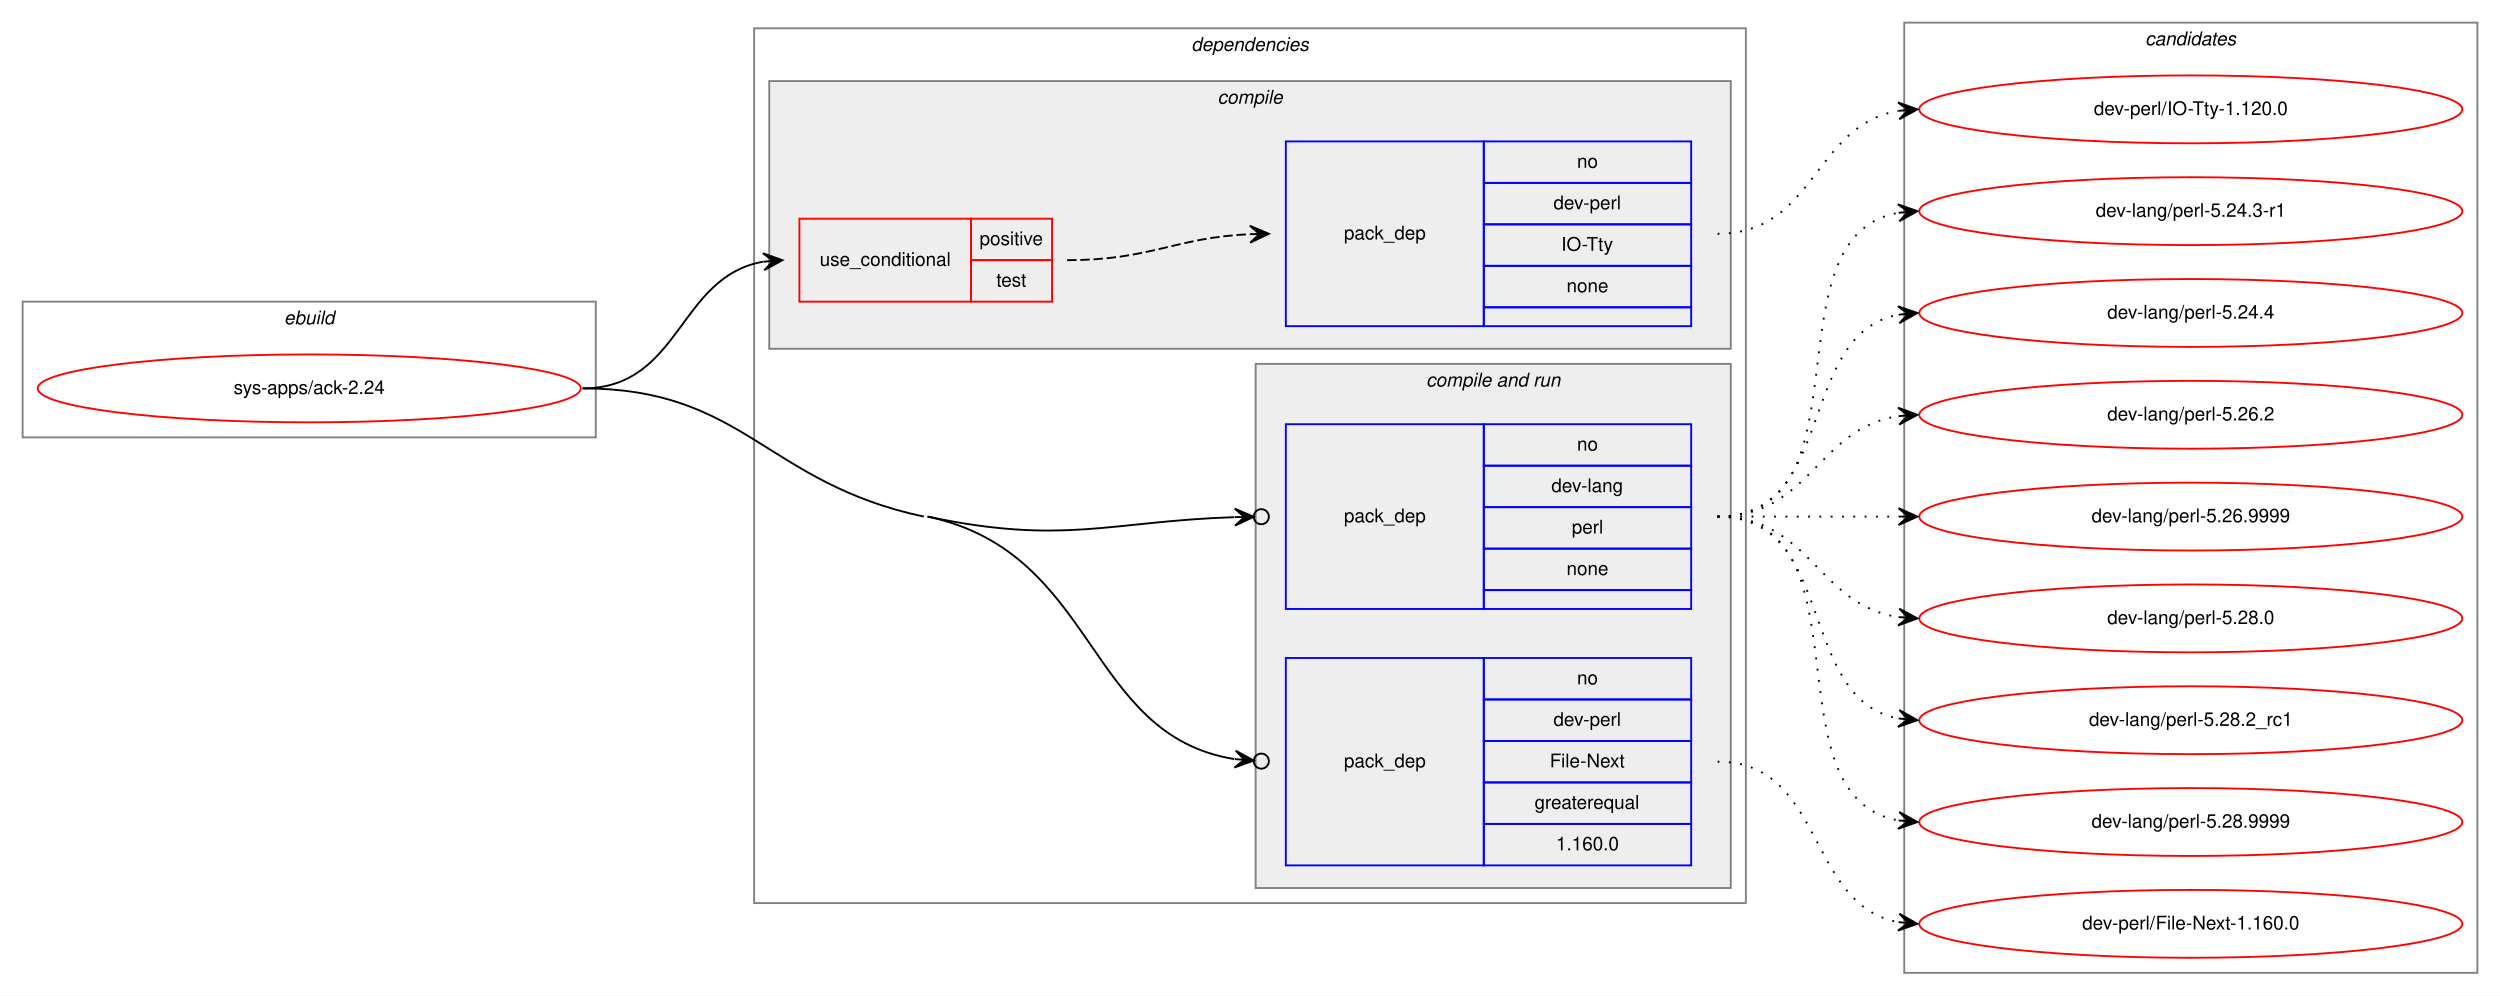
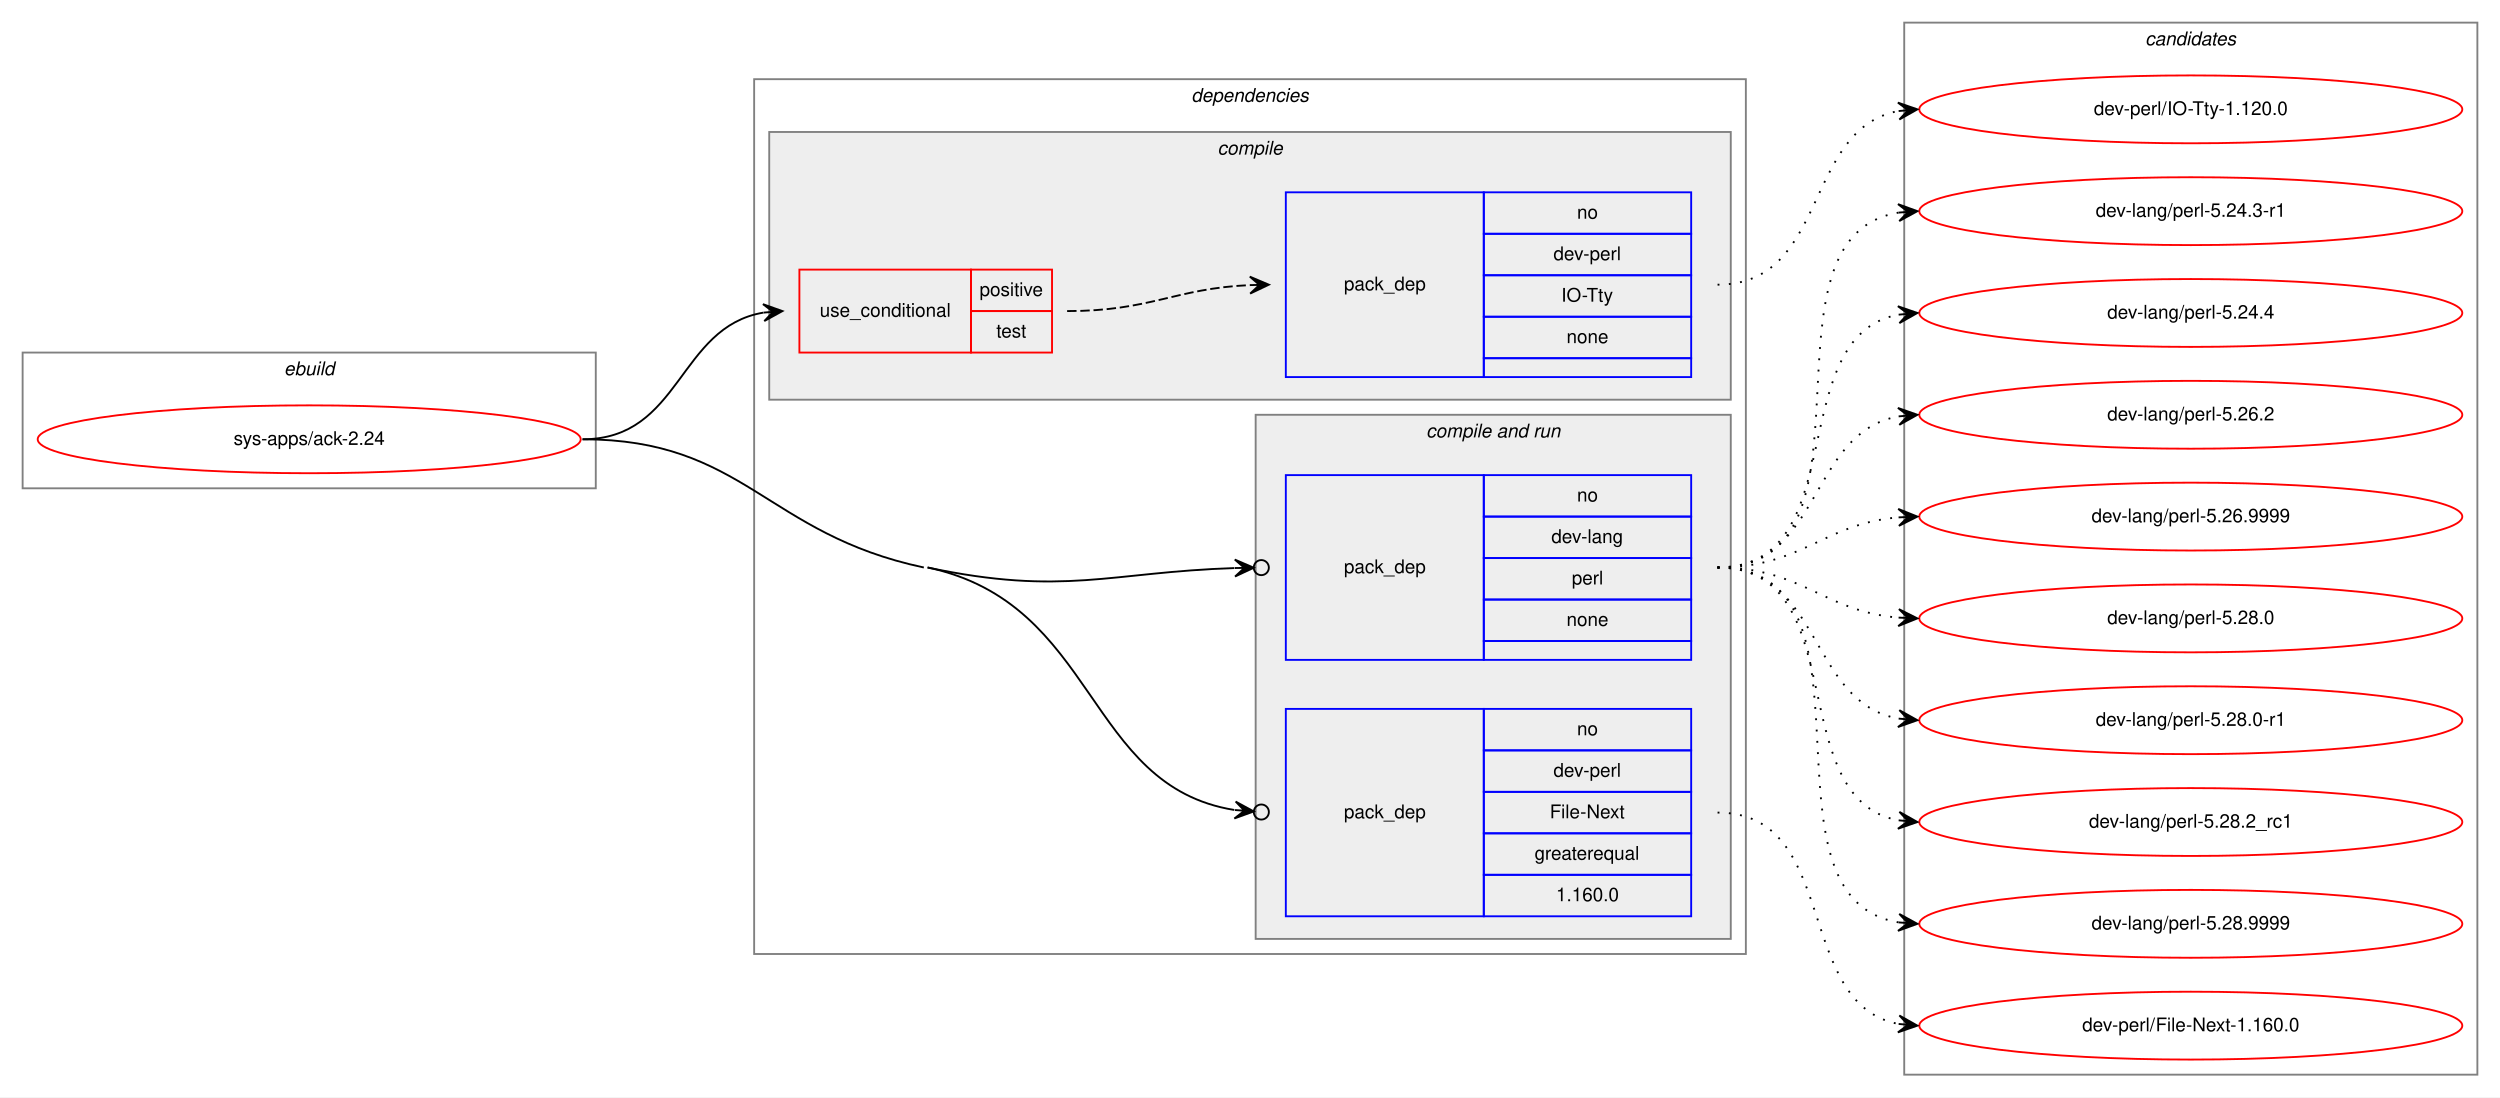
- <svg xmlns="http://www.w3.org/2000/svg" xmlns:xlink="http://www.w3.org/1999/xlink" width="1326pt" height="528pt" viewBox="0.00 0.00 1326.00 528.00">
-   <g id="graph0" class="graph" transform="scale(1 1) rotate(0) translate(4 524)">
-     <polygon fill="white" stroke="transparent" points="-4,4 -4,-524 1322,-524 1322,4 -4,4" />
+ <svg xmlns="http://www.w3.org/2000/svg" xmlns:xlink="http://www.w3.org/1999/xlink" width="1326pt" height="582pt" viewBox="0.00 0.00 1326.00 582.00">
+   <g id="graph0" class="graph" transform="scale(1 1) rotate(0) translate(4 578)">
+     <polygon fill="white" stroke="transparent" points="-4,4 -4,-578 1322,-578 1322,4 -4,4" />
    <g id="clust1" class="cluster">
-       <polygon fill="none" stroke="gray" points="8,-292 8,-364 312,-364 312,-292 8,-292" />
-       <text text-anchor="start" x="146.66" y="-352" font-family="Helvetica,sans-Serif" font-style="italic" font-size="10.00">ebuild</text>
+       <polygon fill="none" stroke="gray" points="8,-319 8,-391 312,-391 312,-319 8,-319" />
+       <text text-anchor="start" x="146.66" y="-379" font-family="Helvetica,sans-Serif" font-style="italic" font-size="10.00">ebuild</text>
    </g>
    <g id="clust2" class="cluster">
-       <polygon fill="none" stroke="gray" points="396,-45 396,-509 922,-509 922,-45 396,-45" />
-       <text text-anchor="start" x="627.88" y="-497" font-family="Helvetica,sans-Serif" font-style="italic" font-size="10.00">dependencies</text>
+       <polygon fill="none" stroke="gray" points="396,-72 396,-536 922,-536 922,-72 396,-72" />
+       <text text-anchor="start" x="627.88" y="-524" font-family="Helvetica,sans-Serif" font-style="italic" font-size="10.00">dependencies</text>
    </g>
    <g id="clust3" class="cluster">
-       <polygon fill="#eeeeee" stroke="gray" points="404,-339 404,-481 914,-481 914,-339 404,-339" />
-       <text text-anchor="start" x="641.78" y="-469" font-family="Helvetica,sans-Serif" font-style="italic" font-size="10.00">compile</text>
+       <polygon fill="#eeeeee" stroke="gray" points="404,-366 404,-508 914,-508 914,-366 404,-366" />
+       <text text-anchor="start" x="641.78" y="-496" font-family="Helvetica,sans-Serif" font-style="italic" font-size="10.00">compile</text>
    </g>
    <g id="clust6" class="cluster">
-       <polygon fill="#eeeeee" stroke="gray" points="662,-53 662,-331 914,-331 914,-53 662,-53" />
-       <text text-anchor="start" x="752.44" y="-319" font-family="Helvetica,sans-Serif" font-style="italic" font-size="10.00">compile and run</text>
+       <polygon fill="#eeeeee" stroke="gray" points="662,-80 662,-358 914,-358 914,-80 662,-80" />
+       <text text-anchor="start" x="752.44" y="-346" font-family="Helvetica,sans-Serif" font-style="italic" font-size="10.00">compile and run</text>
    </g>
    <g id="clust10" class="cluster">
-       <polygon fill="none" stroke="gray" points="1006,-8 1006,-512 1310,-512 1310,-8 1006,-8" />
-       <text text-anchor="start" x="1133.82" y="-500" font-family="Helvetica,sans-Serif" font-style="italic" font-size="10.00">candidates</text>
+       <polygon fill="none" stroke="gray" points="1006,-8 1006,-566 1310,-566 1310,-8 1006,-8" />
+       <text text-anchor="start" x="1133.82" y="-554" font-family="Helvetica,sans-Serif" font-style="italic" font-size="10.00">candidates</text>
    </g>
    <g id="node1" class="node">
      <g id="a_node1">
        <a xlink:href="../sys-apps/ack-2.24.svg" xlink:title="sys-apps/ack-2.24">
-           <ellipse fill="none" stroke="red" cx="160" cy="-318" rx="144" ry="18" />
-           <text text-anchor="middle" x="160" y="-315" font-family="Helvetica,sans-Serif" font-size="10.00">sys-apps/ack-2.24</text>
+           <ellipse fill="none" stroke="red" cx="160" cy="-345" rx="144" ry="18" />
+           <text text-anchor="middle" x="160" y="-342" font-family="Helvetica,sans-Serif" font-size="10.00">sys-apps/ack-2.24</text>
        </a>
      </g>
    </g>
    <g id="node2" class="node">
-       <polygon fill="none" stroke="red" points="420,-364 420,-408 511,-408 511,-364 420,-364" />
-       <text text-anchor="start" x="430.77" y="-383" font-family="Helvetica,sans-Serif" font-size="10.00">use_conditional</text>
-       <polygon fill="none" stroke="red" points="511,-386 511,-408 554,-408 554,-386 511,-386" />
-       <text text-anchor="start" x="515.55" y="-394" font-family="Helvetica,sans-Serif" font-size="10.00">positive</text>
-       <polygon fill="none" stroke="red" points="511,-364 511,-386 554,-386 554,-364 511,-364" />
-       <text text-anchor="start" x="524.44" y="-372" font-family="Helvetica,sans-Serif" font-size="10.00">test</text>
+       <polygon fill="none" stroke="red" points="420,-391 420,-435 511,-435 511,-391 420,-391" />
+       <text text-anchor="start" x="430.77" y="-410" font-family="Helvetica,sans-Serif" font-size="10.00">use_conditional</text>
+       <polygon fill="none" stroke="red" points="511,-413 511,-435 554,-435 554,-413 511,-413" />
+       <text text-anchor="start" x="515.55" y="-421" font-family="Helvetica,sans-Serif" font-size="10.00">positive</text>
+       <polygon fill="none" stroke="red" points="511,-391 511,-413 554,-413 554,-391 511,-391" />
+       <text text-anchor="start" x="524.44" y="-399" font-family="Helvetica,sans-Serif" font-size="10.00">test</text>
    </g>
    <g id="edge2" class="edge">
-       <path fill="none" stroke="black" d="M305,-318C357.36,-318 355.54,-377.52 400.92,-385.19" />
-       <polygon fill="black" stroke="black" points="411,-386 400.67,-389.68 406.02,-385.6 401.03,-385.2 401.03,-385.2 401.03,-385.2 406.02,-385.6 401.39,-380.71 411,-386 411,-386" />
+       <path fill="none" stroke="black" d="M305,-345C357.36,-345 355.54,-404.52 400.92,-412.19" />
+       <polygon fill="black" stroke="black" points="411,-413 400.67,-416.68 406.02,-412.6 401.03,-412.2 401.03,-412.2 401.03,-412.2 406.02,-412.6 401.39,-407.71 411,-413 411,-413" />
    </g>
    <g id="node4" class="node">
-       <polygon fill="none" stroke="blue" points="678,-201 678,-299 783,-299 783,-201 678,-201" />
-       <text text-anchor="start" x="708.82" y="-247" font-family="Helvetica,sans-Serif" font-size="10.00">pack_dep</text>
-       <polygon fill="none" stroke="blue" points="783,-277 783,-299 893,-299 893,-277 783,-277" />
-       <text text-anchor="start" x="832.44" y="-285" font-family="Helvetica,sans-Serif" font-size="10.00">no</text>
-       <polygon fill="none" stroke="blue" points="783,-255 783,-277 893,-277 893,-255 783,-255" />
-       <text text-anchor="start" x="818.83" y="-263" font-family="Helvetica,sans-Serif" font-size="10.00">dev-lang</text>
-       <polygon fill="none" stroke="blue" points="783,-233 783,-255 893,-255 893,-233 783,-233" />
-       <text text-anchor="start" x="829.67" y="-241" font-family="Helvetica,sans-Serif" font-size="10.00">perl</text>
-       <polygon fill="none" stroke="blue" points="783,-211 783,-233 893,-233 893,-211 783,-211" />
-       <text text-anchor="start" x="826.88" y="-219" font-family="Helvetica,sans-Serif" font-size="10.00">none</text>
-       <polygon fill="none" stroke="blue" points="783,-201 783,-211 893,-211 893,-201 783,-201" />
+       <polygon fill="none" stroke="blue" points="678,-228 678,-326 783,-326 783,-228 678,-228" />
+       <text text-anchor="start" x="708.82" y="-274" font-family="Helvetica,sans-Serif" font-size="10.00">pack_dep</text>
+       <polygon fill="none" stroke="blue" points="783,-304 783,-326 893,-326 893,-304 783,-304" />
+       <text text-anchor="start" x="832.44" y="-312" font-family="Helvetica,sans-Serif" font-size="10.00">no</text>
+       <polygon fill="none" stroke="blue" points="783,-282 783,-304 893,-304 893,-282 783,-282" />
+       <text text-anchor="start" x="818.83" y="-290" font-family="Helvetica,sans-Serif" font-size="10.00">dev-lang</text>
+       <polygon fill="none" stroke="blue" points="783,-260 783,-282 893,-282 893,-260 783,-260" />
+       <text text-anchor="start" x="829.67" y="-268" font-family="Helvetica,sans-Serif" font-size="10.00">perl</text>
+       <polygon fill="none" stroke="blue" points="783,-238 783,-260 893,-260 893,-238 783,-238" />
+       <text text-anchor="start" x="826.88" y="-246" font-family="Helvetica,sans-Serif" font-size="10.00">none</text>
+       <polygon fill="none" stroke="blue" points="783,-228 783,-238 893,-238 893,-228 783,-228" />
    </g>
    <g id="edge3" class="edge">
-       <path fill="none" stroke="black" d="M488,-250C560.39,-234.66 584.69,-247.54 650.74,-249.7" />
-       <ellipse fill="none" stroke="black" cx="665" cy="-249.94" rx="4" ry="4" />
-       <polygon fill="black" stroke="black" points="661,-249.87 650.93,-254.21 656,-249.79 651,-249.71 651,-249.71 651,-249.71 656,-249.79 651.08,-245.21 661,-249.87 661,-249.87" />
+       <path fill="none" stroke="black" d="M488,-277C560.39,-261.66 584.69,-274.54 650.74,-276.7" />
+       <ellipse fill="none" stroke="black" cx="665" cy="-276.94" rx="4" ry="4" />
+       <polygon fill="black" stroke="black" points="661,-276.87 650.93,-281.21 656,-276.79 651,-276.71 651,-276.71 651,-276.71 656,-276.79 651.08,-272.21 661,-276.87 661,-276.87" />
    </g>
    <g id="node5" class="node">
-       <polygon fill="none" stroke="blue" points="678,-65 678,-175 783,-175 783,-65 678,-65" />
-       <text text-anchor="start" x="708.82" y="-117" font-family="Helvetica,sans-Serif" font-size="10.00">pack_dep</text>
-       <polygon fill="none" stroke="blue" points="783,-153 783,-175 893,-175 893,-153 783,-153" />
-       <text text-anchor="start" x="832.44" y="-161" font-family="Helvetica,sans-Serif" font-size="10.00">no</text>
-       <polygon fill="none" stroke="blue" points="783,-131 783,-153 893,-153 893,-131 783,-131" />
-       <text text-anchor="start" x="819.94" y="-139" font-family="Helvetica,sans-Serif" font-size="10.00">dev-perl</text>
-       <polygon fill="none" stroke="blue" points="783,-109 783,-131 893,-131 893,-109 783,-109" />
-       <text text-anchor="start" x="818" y="-117" font-family="Helvetica,sans-Serif" font-size="10.00">File-Next</text>
-       <polygon fill="none" stroke="blue" points="783,-87 783,-109 893,-109 893,-87 783,-87" />
-       <text text-anchor="start" x="809.94" y="-95" font-family="Helvetica,sans-Serif" font-size="10.00">greaterequal</text>
-       <polygon fill="none" stroke="blue" points="783,-65 783,-87 893,-87 893,-65 783,-65" />
-       <text text-anchor="start" x="821.32" y="-73" font-family="Helvetica,sans-Serif" font-size="10.00">1.160.0</text>
+       <polygon fill="none" stroke="blue" points="678,-92 678,-202 783,-202 783,-92 678,-92" />
+       <text text-anchor="start" x="708.82" y="-144" font-family="Helvetica,sans-Serif" font-size="10.00">pack_dep</text>
+       <polygon fill="none" stroke="blue" points="783,-180 783,-202 893,-202 893,-180 783,-180" />
+       <text text-anchor="start" x="832.44" y="-188" font-family="Helvetica,sans-Serif" font-size="10.00">no</text>
+       <polygon fill="none" stroke="blue" points="783,-158 783,-180 893,-180 893,-158 783,-158" />
+       <text text-anchor="start" x="819.94" y="-166" font-family="Helvetica,sans-Serif" font-size="10.00">dev-perl</text>
+       <polygon fill="none" stroke="blue" points="783,-136 783,-158 893,-158 893,-136 783,-136" />
+       <text text-anchor="start" x="818" y="-144" font-family="Helvetica,sans-Serif" font-size="10.00">File-Next</text>
+       <polygon fill="none" stroke="blue" points="783,-114 783,-136 893,-136 893,-114 783,-114" />
+       <text text-anchor="start" x="809.94" y="-122" font-family="Helvetica,sans-Serif" font-size="10.00">greaterequal</text>
+       <polygon fill="none" stroke="blue" points="783,-92 783,-114 893,-114 893,-92 783,-92" />
+       <text text-anchor="start" x="821.32" y="-100" font-family="Helvetica,sans-Serif" font-size="10.00">1.160.0</text>
    </g>
    <g id="edge4" class="edge">
-       <path fill="none" stroke="black" d="M488,-250C578.46,-230.83 571.45,-134.15 650.71,-121.39" />
-       <ellipse fill="none" stroke="black" cx="665.01" cy="-120.3" rx="4" ry="4" />
-       <polygon fill="black" stroke="black" points="661.02,-120.61 651.39,-125.85 656.04,-120.99 651.05,-121.36 651.05,-121.36 651.05,-121.36 656.04,-120.99 650.71,-116.88 661.02,-120.61 661.02,-120.61" />
-       <path fill="none" stroke="black" d="M305,-318C390.93,-318 401.93,-267.82 486,-250" />
+       <path fill="none" stroke="black" d="M488,-277C578.46,-257.83 571.45,-161.15 650.71,-148.39" />
+       <ellipse fill="none" stroke="black" cx="665.01" cy="-147.3" rx="4" ry="4" />
+       <polygon fill="black" stroke="black" points="661.02,-147.61 651.39,-152.85 656.04,-147.99 651.05,-148.36 651.05,-148.36 651.05,-148.36 656.04,-147.99 650.71,-143.88 661.02,-147.61 661.02,-147.61" />
+       <path fill="none" stroke="black" d="M305,-345C390.93,-345 401.93,-294.82 486,-277" />
    </g>
    <g id="node3" class="node">
-       <polygon fill="none" stroke="blue" points="678,-351 678,-449 783,-449 783,-351 678,-351" />
-       <text text-anchor="start" x="708.82" y="-397" font-family="Helvetica,sans-Serif" font-size="10.00">pack_dep</text>
-       <polygon fill="none" stroke="blue" points="783,-427 783,-449 893,-449 893,-427 783,-427" />
-       <text text-anchor="start" x="832.44" y="-435" font-family="Helvetica,sans-Serif" font-size="10.00">no</text>
-       <polygon fill="none" stroke="blue" points="783,-405 783,-427 893,-427 893,-405 783,-405" />
-       <text text-anchor="start" x="819.94" y="-413" font-family="Helvetica,sans-Serif" font-size="10.00">dev-perl</text>
-       <polygon fill="none" stroke="blue" points="783,-383 783,-405 893,-405 893,-383 783,-383" />
-       <text text-anchor="start" x="824.11" y="-391" font-family="Helvetica,sans-Serif" font-size="10.00">IO-Tty</text>
-       <polygon fill="none" stroke="blue" points="783,-361 783,-383 893,-383 893,-361 783,-361" />
-       <text text-anchor="start" x="826.88" y="-369" font-family="Helvetica,sans-Serif" font-size="10.00">none</text>
-       <polygon fill="none" stroke="blue" points="783,-351 783,-361 893,-361 893,-351 783,-351" />
+       <polygon fill="none" stroke="blue" points="678,-378 678,-476 783,-476 783,-378 678,-378" />
+       <text text-anchor="start" x="708.82" y="-424" font-family="Helvetica,sans-Serif" font-size="10.00">pack_dep</text>
+       <polygon fill="none" stroke="blue" points="783,-454 783,-476 893,-476 893,-454 783,-454" />
+       <text text-anchor="start" x="832.44" y="-462" font-family="Helvetica,sans-Serif" font-size="10.00">no</text>
+       <polygon fill="none" stroke="blue" points="783,-432 783,-454 893,-454 893,-432 783,-432" />
+       <text text-anchor="start" x="819.94" y="-440" font-family="Helvetica,sans-Serif" font-size="10.00">dev-perl</text>
+       <polygon fill="none" stroke="blue" points="783,-410 783,-432 893,-432 893,-410 783,-410" />
+       <text text-anchor="start" x="824.11" y="-418" font-family="Helvetica,sans-Serif" font-size="10.00">IO-Tty</text>
+       <polygon fill="none" stroke="blue" points="783,-388 783,-410 893,-410 893,-388 783,-388" />
+       <text text-anchor="start" x="826.88" y="-396" font-family="Helvetica,sans-Serif" font-size="10.00">none</text>
+       <polygon fill="none" stroke="blue" points="783,-378 783,-388 893,-388 893,-378 783,-378" />
    </g>
    <g id="edge1" class="edge">
-       <path fill="none" stroke="black" stroke-dasharray="5,2" d="M562,-386C606.4,-386 619.19,-398 658.9,-399.78" />
-       <polygon fill="black" stroke="black" points="669,-400 658.9,-404.28 664,-399.89 659,-399.78 659,-399.78 659,-399.78 664,-399.89 659.1,-395.28 669,-400 669,-400" />
+       <path fill="none" stroke="black" stroke-dasharray="5,2" d="M562,-413C606.4,-413 619.19,-425 658.9,-426.78" />
+       <polygon fill="black" stroke="black" points="669,-427 658.9,-431.28 664,-426.89 659,-426.78 659,-426.78 659,-426.78 664,-426.89 659.1,-422.28 669,-427 669,-427" />
    </g>
    <g id="node6" class="node">
      <g id="a_node6">
        <a xlink:href="../dev-perl/IO-Tty-1.120.0.svg" xlink:title="dev-perl/IO-Tty-1.120.0">
-           <ellipse fill="none" stroke="red" cx="1158" cy="-466" rx="144" ry="18" />
-           <text text-anchor="middle" x="1158" y="-463" font-family="Helvetica,sans-Serif" font-size="10.00">dev-perl/IO-Tty-1.120.0</text>
+           <ellipse fill="none" stroke="red" cx="1158" cy="-520" rx="144" ry="18" />
+           <text text-anchor="middle" x="1158" y="-517" font-family="Helvetica,sans-Serif" font-size="10.00">dev-perl/IO-Tty-1.120.0</text>
        </a>
      </g>
    </g>
    <g id="edge5" class="edge">
-       <path fill="none" stroke="black" stroke-dasharray="1,5" d="M907,-400C958.92,-400 957.9,-457.77 1002.99,-465.21" />
-       <polygon fill="black" stroke="black" points="1013,-466 1002.68,-469.7 1008.02,-465.61 1003.03,-465.22 1003.03,-465.22 1003.03,-465.22 1008.02,-465.61 1003.38,-460.73 1013,-466 1013,-466" />
+       <path fill="none" stroke="black" stroke-dasharray="1,5" d="M907,-427C966,-427 952.31,-509.42 1002.8,-519.08" />
+       <polygon fill="black" stroke="black" points="1013,-520 1002.64,-523.58 1008.02,-519.55 1003.04,-519.1 1003.04,-519.1 1003.04,-519.1 1008.02,-519.55 1003.44,-514.62 1013,-520 1013,-520" />
    </g>
    <g id="node7" class="node">
      <g id="a_node7">
        <a xlink:href="../dev-lang/perl-5.24.3-r1.svg" xlink:title="dev-lang/perl-5.24.3-r1">
-           <ellipse fill="none" stroke="red" cx="1158" cy="-412" rx="144" ry="18" />
-           <text text-anchor="middle" x="1158" y="-409" font-family="Helvetica,sans-Serif" font-size="10.00">dev-lang/perl-5.24.3-r1</text>
+           <ellipse fill="none" stroke="red" cx="1158" cy="-466" rx="144" ry="18" />
+           <text text-anchor="middle" x="1158" y="-463" font-family="Helvetica,sans-Serif" font-size="10.00">dev-lang/perl-5.24.3-r1</text>
        </a>
      </g>
    </g>
    <g id="edge6" class="edge">
-       <path fill="none" stroke="black" stroke-dasharray="1,5" d="M907,-250C989.35,-250 932.36,-398.38 1002.73,-411.13" />
-       <polygon fill="black" stroke="black" points="1013,-412 1002.66,-415.64 1008.02,-411.58 1003.04,-411.15 1003.04,-411.15 1003.04,-411.15 1008.02,-411.58 1003.42,-406.67 1013,-412 1013,-412" />
+       <path fill="none" stroke="black" stroke-dasharray="1,5" d="M907,-277C999.74,-277 922.87,-452.23 1003.02,-465.24" />
+       <polygon fill="black" stroke="black" points="1013,-466 1002.69,-469.73 1008.01,-465.62 1003.03,-465.24 1003.03,-465.24 1003.03,-465.24 1008.01,-465.62 1003.37,-460.75 1013,-466 1013,-466" />
    </g>
    <g id="node8" class="node">
      <g id="a_node8">
        <a xlink:href="../dev-lang/perl-5.24.4.svg" xlink:title="dev-lang/perl-5.24.4">
-           <ellipse fill="none" stroke="red" cx="1158" cy="-358" rx="144" ry="18" />
-           <text text-anchor="middle" x="1158" y="-355" font-family="Helvetica,sans-Serif" font-size="10.00">dev-lang/perl-5.24.4</text>
+           <ellipse fill="none" stroke="red" cx="1158" cy="-412" rx="144" ry="18" />
+           <text text-anchor="middle" x="1158" y="-409" font-family="Helvetica,sans-Serif" font-size="10.00">dev-lang/perl-5.24.4</text>
        </a>
      </g>
    </g>
    <g id="edge7" class="edge">
-       <path fill="none" stroke="black" stroke-dasharray="1,5" d="M907,-250C970.58,-250 948.58,-346.51 1002.79,-357.07" />
-       <polygon fill="black" stroke="black" points="1013,-358 1002.63,-361.57 1008.02,-357.54 1003.04,-357.09 1003.04,-357.09 1003.04,-357.09 1008.02,-357.54 1003.45,-352.61 1013,-358 1013,-358" />
+       <path fill="none" stroke="black" stroke-dasharray="1,5" d="M907,-277C979.56,-277 940.97,-399.14 1002.68,-411.07" />
+       <polygon fill="black" stroke="black" points="1013,-412 1002.64,-415.58 1008.02,-411.55 1003.04,-411.1 1003.04,-411.1 1003.04,-411.1 1008.02,-411.55 1003.45,-406.62 1013,-412 1013,-412" />
    </g>
    <g id="node9" class="node">
      <g id="a_node9">
        <a xlink:href="../dev-lang/perl-5.26.2.svg" xlink:title="dev-lang/perl-5.26.2">
-           <ellipse fill="none" stroke="red" cx="1158" cy="-304" rx="144" ry="18" />
-           <text text-anchor="middle" x="1158" y="-301" font-family="Helvetica,sans-Serif" font-size="10.00">dev-lang/perl-5.26.2</text>
+           <ellipse fill="none" stroke="red" cx="1158" cy="-358" rx="144" ry="18" />
+           <text text-anchor="middle" x="1158" y="-355" font-family="Helvetica,sans-Serif" font-size="10.00">dev-lang/perl-5.26.2</text>
        </a>
      </g>
    </g>
    <g id="edge8" class="edge">
-       <path fill="none" stroke="black" stroke-dasharray="1,5" d="M907,-250C956.26,-250 959.85,-296.87 1002.86,-303.28" />
-       <polygon fill="black" stroke="black" points="1013,-304 1002.71,-307.78 1008.01,-303.64 1003.03,-303.29 1003.03,-303.29 1003.03,-303.29 1008.01,-303.64 1003.35,-298.8 1013,-304 1013,-304" />
+       <path fill="none" stroke="black" stroke-dasharray="1,5" d="M907,-277C962.7,-277 954.97,-348.49 1002.99,-357.15" />
+       <polygon fill="black" stroke="black" points="1013,-358 1002.65,-361.63 1008.02,-357.57 1003.04,-357.15 1003.04,-357.15 1003.04,-357.15 1008.02,-357.57 1003.42,-352.67 1013,-358 1013,-358" />
    </g>
    <g id="node10" class="node">
      <g id="a_node10">
        <a xlink:href="../dev-lang/perl-5.26.9999.svg" xlink:title="dev-lang/perl-5.26.9999">
-           <ellipse fill="none" stroke="red" cx="1158" cy="-250" rx="144" ry="18" />
-           <text text-anchor="middle" x="1158" y="-247" font-family="Helvetica,sans-Serif" font-size="10.00">dev-lang/perl-5.26.9999</text>
+           <ellipse fill="none" stroke="red" cx="1158" cy="-304" rx="144" ry="18" />
+           <text text-anchor="middle" x="1158" y="-301" font-family="Helvetica,sans-Serif" font-size="10.00">dev-lang/perl-5.26.9999</text>
        </a>
      </g>
    </g>
    <g id="edge9" class="edge">
-       <path fill="none" stroke="black" stroke-dasharray="1,5" d="M907,-250C950.43,-250 963.83,-250 1002.57,-250" />
-       <polygon fill="black" stroke="black" points="1013,-250 1003,-254.5 1008,-250 1003,-250 1003,-250 1003,-250 1008,-250 1003,-245.5 1013,-250 1013,-250" />
+       <path fill="none" stroke="black" stroke-dasharray="1,5" d="M907,-277C952.01,-277 962.86,-300.14 1002.8,-303.58" />
+       <polygon fill="black" stroke="black" points="1013,-304 1002.82,-308.08 1008,-303.79 1003.01,-303.58 1003.01,-303.58 1003.01,-303.58 1008,-303.79 1003.2,-299.09 1013,-304 1013,-304" />
    </g>
    <g id="node11" class="node">
      <g id="a_node11">
        <a xlink:href="../dev-lang/perl-5.28.0.svg" xlink:title="dev-lang/perl-5.28.0">
-           <ellipse fill="none" stroke="red" cx="1158" cy="-196" rx="144" ry="18" />
-           <text text-anchor="middle" x="1158" y="-193" font-family="Helvetica,sans-Serif" font-size="10.00">dev-lang/perl-5.28.0</text>
+           <ellipse fill="none" stroke="red" cx="1158" cy="-250" rx="144" ry="18" />
+           <text text-anchor="middle" x="1158" y="-247" font-family="Helvetica,sans-Serif" font-size="10.00">dev-lang/perl-5.28.0</text>
        </a>
      </g>
    </g>
    <g id="edge10" class="edge">
-       <path fill="none" stroke="black" stroke-dasharray="1,5" d="M907,-250C956.26,-250 959.85,-203.13 1002.86,-196.72" />
-       <polygon fill="black" stroke="black" points="1013,-196 1003.35,-201.2 1008.01,-196.36 1003.03,-196.71 1003.03,-196.71 1003.03,-196.71 1008.01,-196.36 1002.71,-192.22 1013,-196 1013,-196" />
+       <path fill="none" stroke="black" stroke-dasharray="1,5" d="M907,-277C952.01,-277 962.86,-253.86 1002.8,-250.42" />
+       <polygon fill="black" stroke="black" points="1013,-250 1003.2,-254.91 1008,-250.21 1003.01,-250.42 1003.01,-250.42 1003.01,-250.42 1008,-250.21 1002.82,-245.92 1013,-250 1013,-250" />
    </g>
    <g id="node12" class="node">
      <g id="a_node12">
+         <a xlink:href="../dev-lang/perl-5.28.0-r1.svg" xlink:title="dev-lang/perl-5.28.0-r1">
+           <ellipse fill="none" stroke="red" cx="1158" cy="-196" rx="144" ry="18" />
+           <text text-anchor="middle" x="1158" y="-193" font-family="Helvetica,sans-Serif" font-size="10.00">dev-lang/perl-5.28.0-r1</text>
+         </a>
+       </g>
+     </g>
+     <g id="edge11" class="edge">
+       <path fill="none" stroke="black" stroke-dasharray="1,5" d="M907,-277C962.7,-277 954.97,-205.51 1002.99,-196.85" />
+       <polygon fill="black" stroke="black" points="1013,-196 1003.42,-201.33 1008.02,-196.43 1003.04,-196.85 1003.04,-196.85 1003.04,-196.85 1008.02,-196.43 1002.65,-192.37 1013,-196 1013,-196" />
+     </g>
+     <g id="node13" class="node">
+       <g id="a_node13">
        <a xlink:href="../dev-lang/perl-5.28.2_rc1.svg" xlink:title="dev-lang/perl-5.28.2_rc1">
          <ellipse fill="none" stroke="red" cx="1158" cy="-142" rx="144" ry="18" />
          <text text-anchor="middle" x="1158" y="-139" font-family="Helvetica,sans-Serif" font-size="10.00">dev-lang/perl-5.28.2_rc1</text>
        </a>
      </g>
    </g>
-     <g id="edge11" class="edge">
-       <path fill="none" stroke="black" stroke-dasharray="1,5" d="M907,-250C970.58,-250 948.58,-153.49 1002.79,-142.93" />
-       <polygon fill="black" stroke="black" points="1013,-142 1003.45,-147.39 1008.02,-142.46 1003.04,-142.91 1003.04,-142.91 1003.04,-142.91 1008.02,-142.46 1002.63,-138.43 1013,-142 1013,-142" />
-     </g>
-     <g id="node13" class="node">
-       <g id="a_node13">
+     <g id="edge12" class="edge">
+       <path fill="none" stroke="black" stroke-dasharray="1,5" d="M907,-277C979.56,-277 940.97,-154.86 1002.68,-142.93" />
+       <polygon fill="black" stroke="black" points="1013,-142 1003.45,-147.38 1008.02,-142.45 1003.04,-142.9 1003.04,-142.9 1003.04,-142.9 1008.02,-142.45 1002.64,-138.42 1013,-142 1013,-142" />
+     </g>
+     <g id="node14" class="node">
+       <g id="a_node14">
        <a xlink:href="../dev-lang/perl-5.28.9999.svg" xlink:title="dev-lang/perl-5.28.9999">
          <ellipse fill="none" stroke="red" cx="1158" cy="-88" rx="144" ry="18" />
          <text text-anchor="middle" x="1158" y="-85" font-family="Helvetica,sans-Serif" font-size="10.00">dev-lang/perl-5.28.9999</text>
        </a>
      </g>
    </g>
-     <g id="edge12" class="edge">
-       <path fill="none" stroke="black" stroke-dasharray="1,5" d="M907,-250C989.35,-250 932.36,-101.62 1002.73,-88.87" />
-       <polygon fill="black" stroke="black" points="1013,-88 1003.42,-93.33 1008.02,-88.42 1003.04,-88.85 1003.04,-88.85 1003.04,-88.85 1008.02,-88.42 1002.66,-84.36 1013,-88 1013,-88" />
-     </g>
-     <g id="node14" class="node">
-       <g id="a_node14">
+     <g id="edge13" class="edge">
+       <path fill="none" stroke="black" stroke-dasharray="1,5" d="M907,-277C999.74,-277 922.87,-101.77 1003.02,-88.76" />
+       <polygon fill="black" stroke="black" points="1013,-88 1003.37,-93.25 1008.01,-88.38 1003.03,-88.76 1003.03,-88.76 1003.03,-88.76 1008.01,-88.38 1002.69,-84.27 1013,-88 1013,-88" />
+     </g>
+     <g id="node15" class="node">
+       <g id="a_node15">
        <a xlink:href="../dev-perl/File-Next-1.160.0.svg" xlink:title="dev-perl/File-Next-1.160.0">
          <ellipse fill="none" stroke="red" cx="1158" cy="-34" rx="144" ry="18" />
          <text text-anchor="middle" x="1158" y="-31" font-family="Helvetica,sans-Serif" font-size="10.00">dev-perl/File-Next-1.160.0</text>
        </a>
      </g>
    </g>
-     <g id="edge13" class="edge">
-       <path fill="none" stroke="black" stroke-dasharray="1,5" d="M907,-120C963.99,-120 953.91,-44.1 1002.78,-34.91" />
-       <polygon fill="black" stroke="black" points="1013,-34 1003.44,-39.37 1008.02,-34.44 1003.04,-34.88 1003.04,-34.88 1003.04,-34.88 1008.02,-34.44 1002.64,-30.4 1013,-34 1013,-34" />
+     <g id="edge14" class="edge">
+       <path fill="none" stroke="black" stroke-dasharray="1,5" d="M907,-147C972.23,-147 947.21,-45.6 1002.92,-34.91" />
+       <polygon fill="black" stroke="black" points="1013,-34 1003.44,-39.38 1008.02,-34.45 1003.04,-34.9 1003.04,-34.9 1003.04,-34.9 1008.02,-34.45 1002.64,-30.42 1013,-34 1013,-34" />
    </g>
  </g>
</svg>
